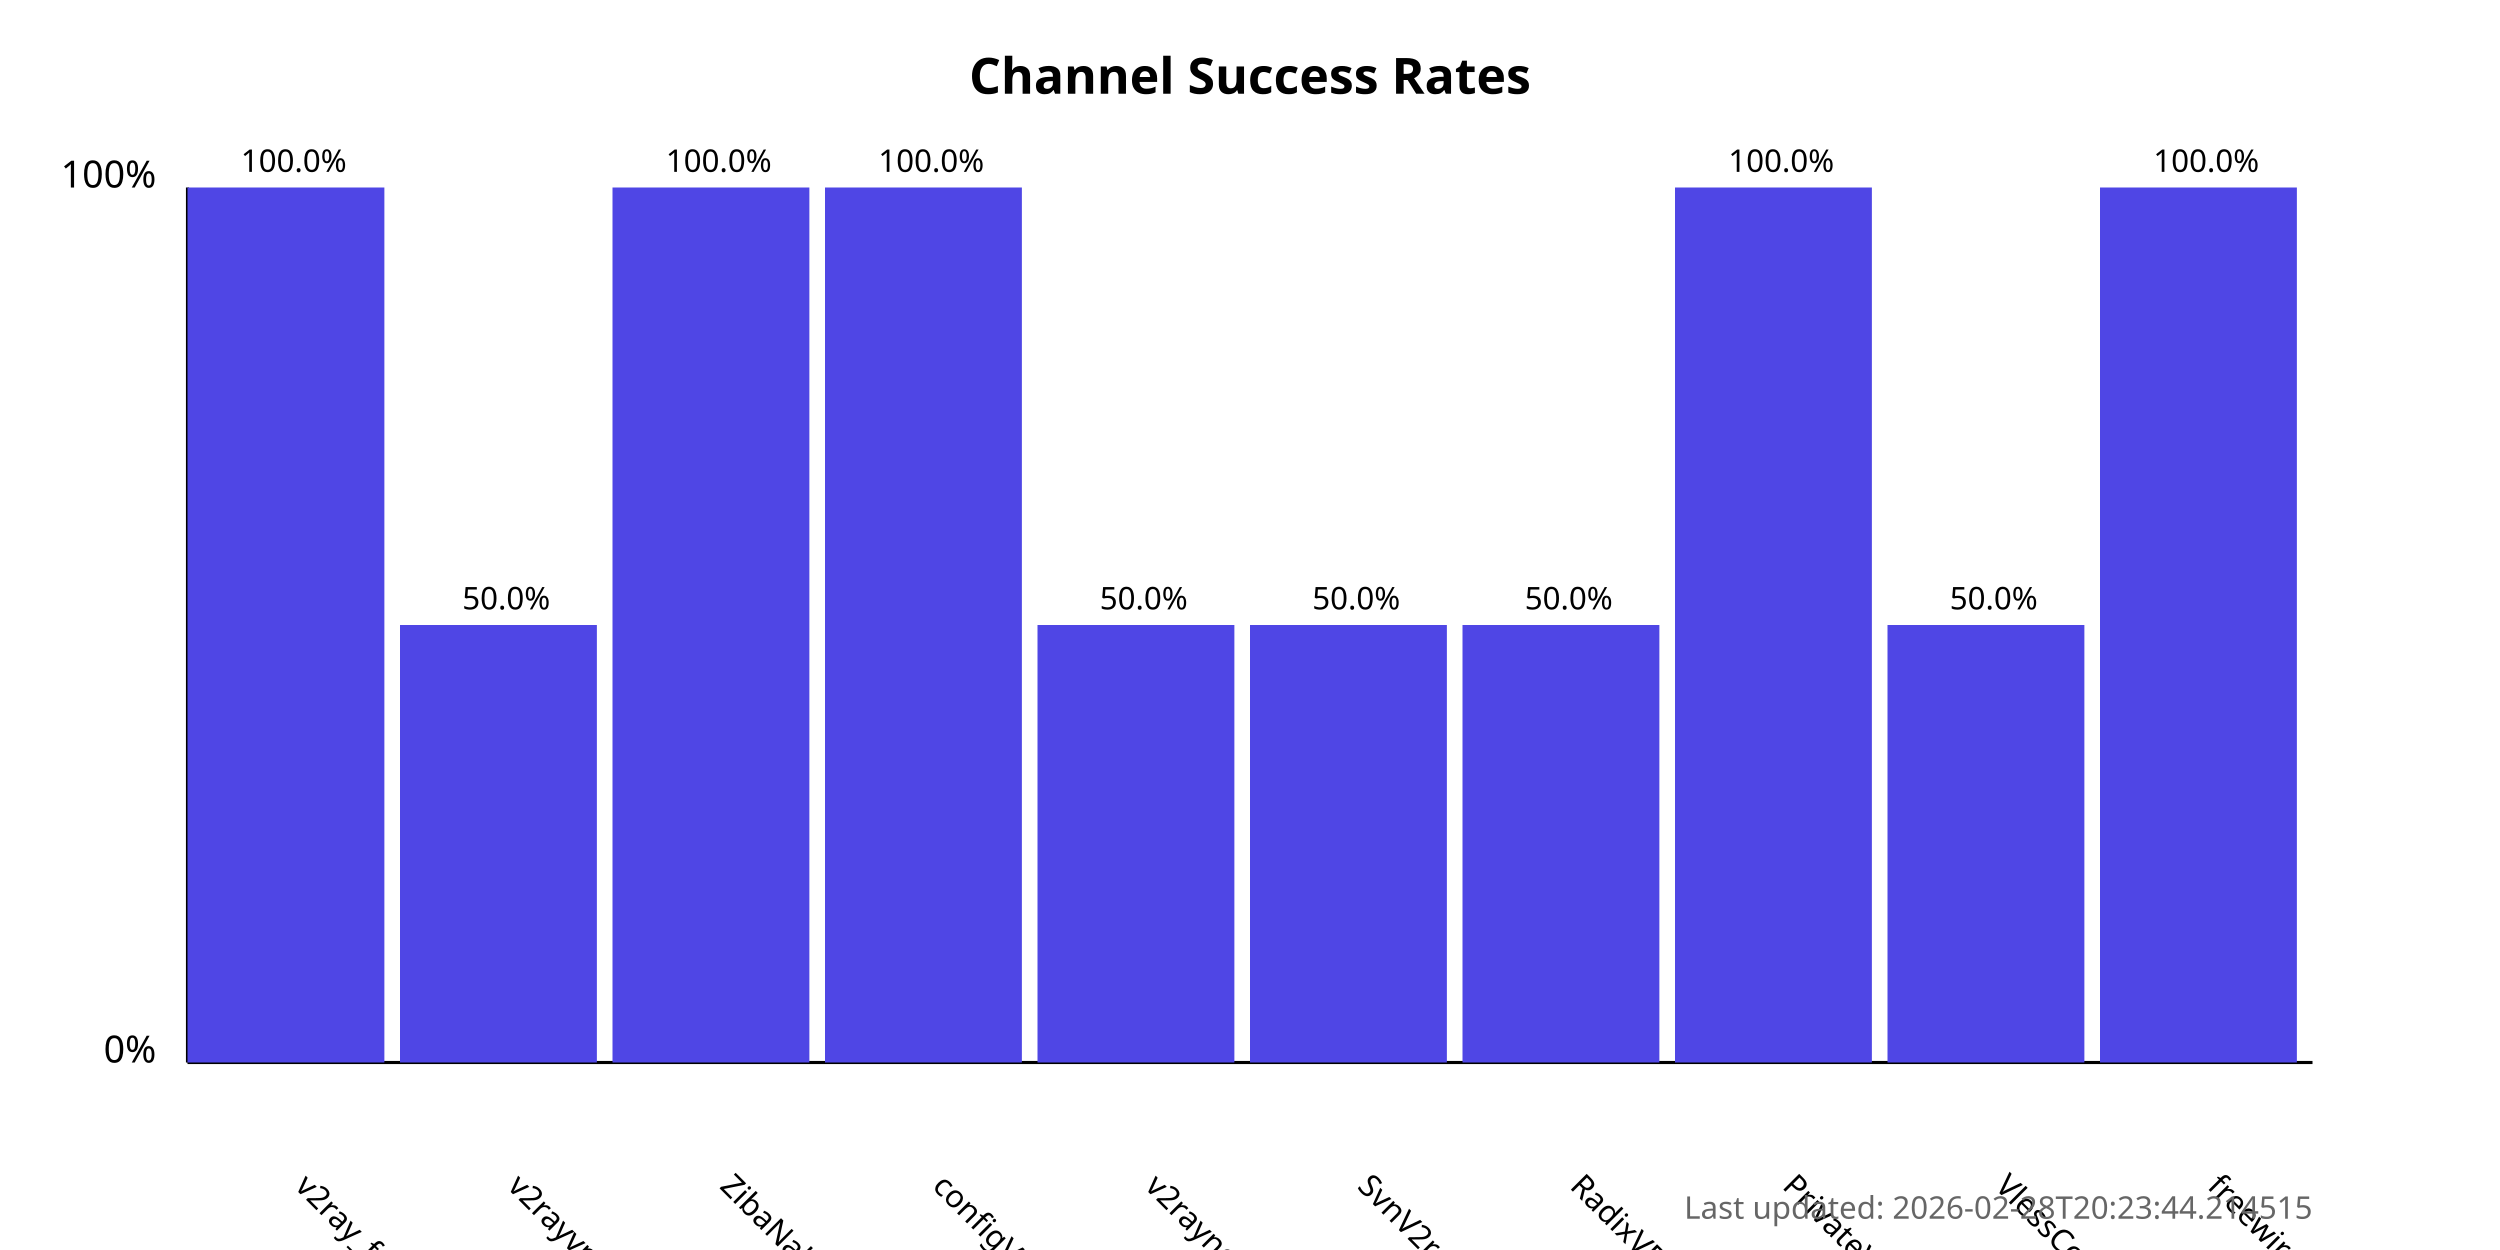
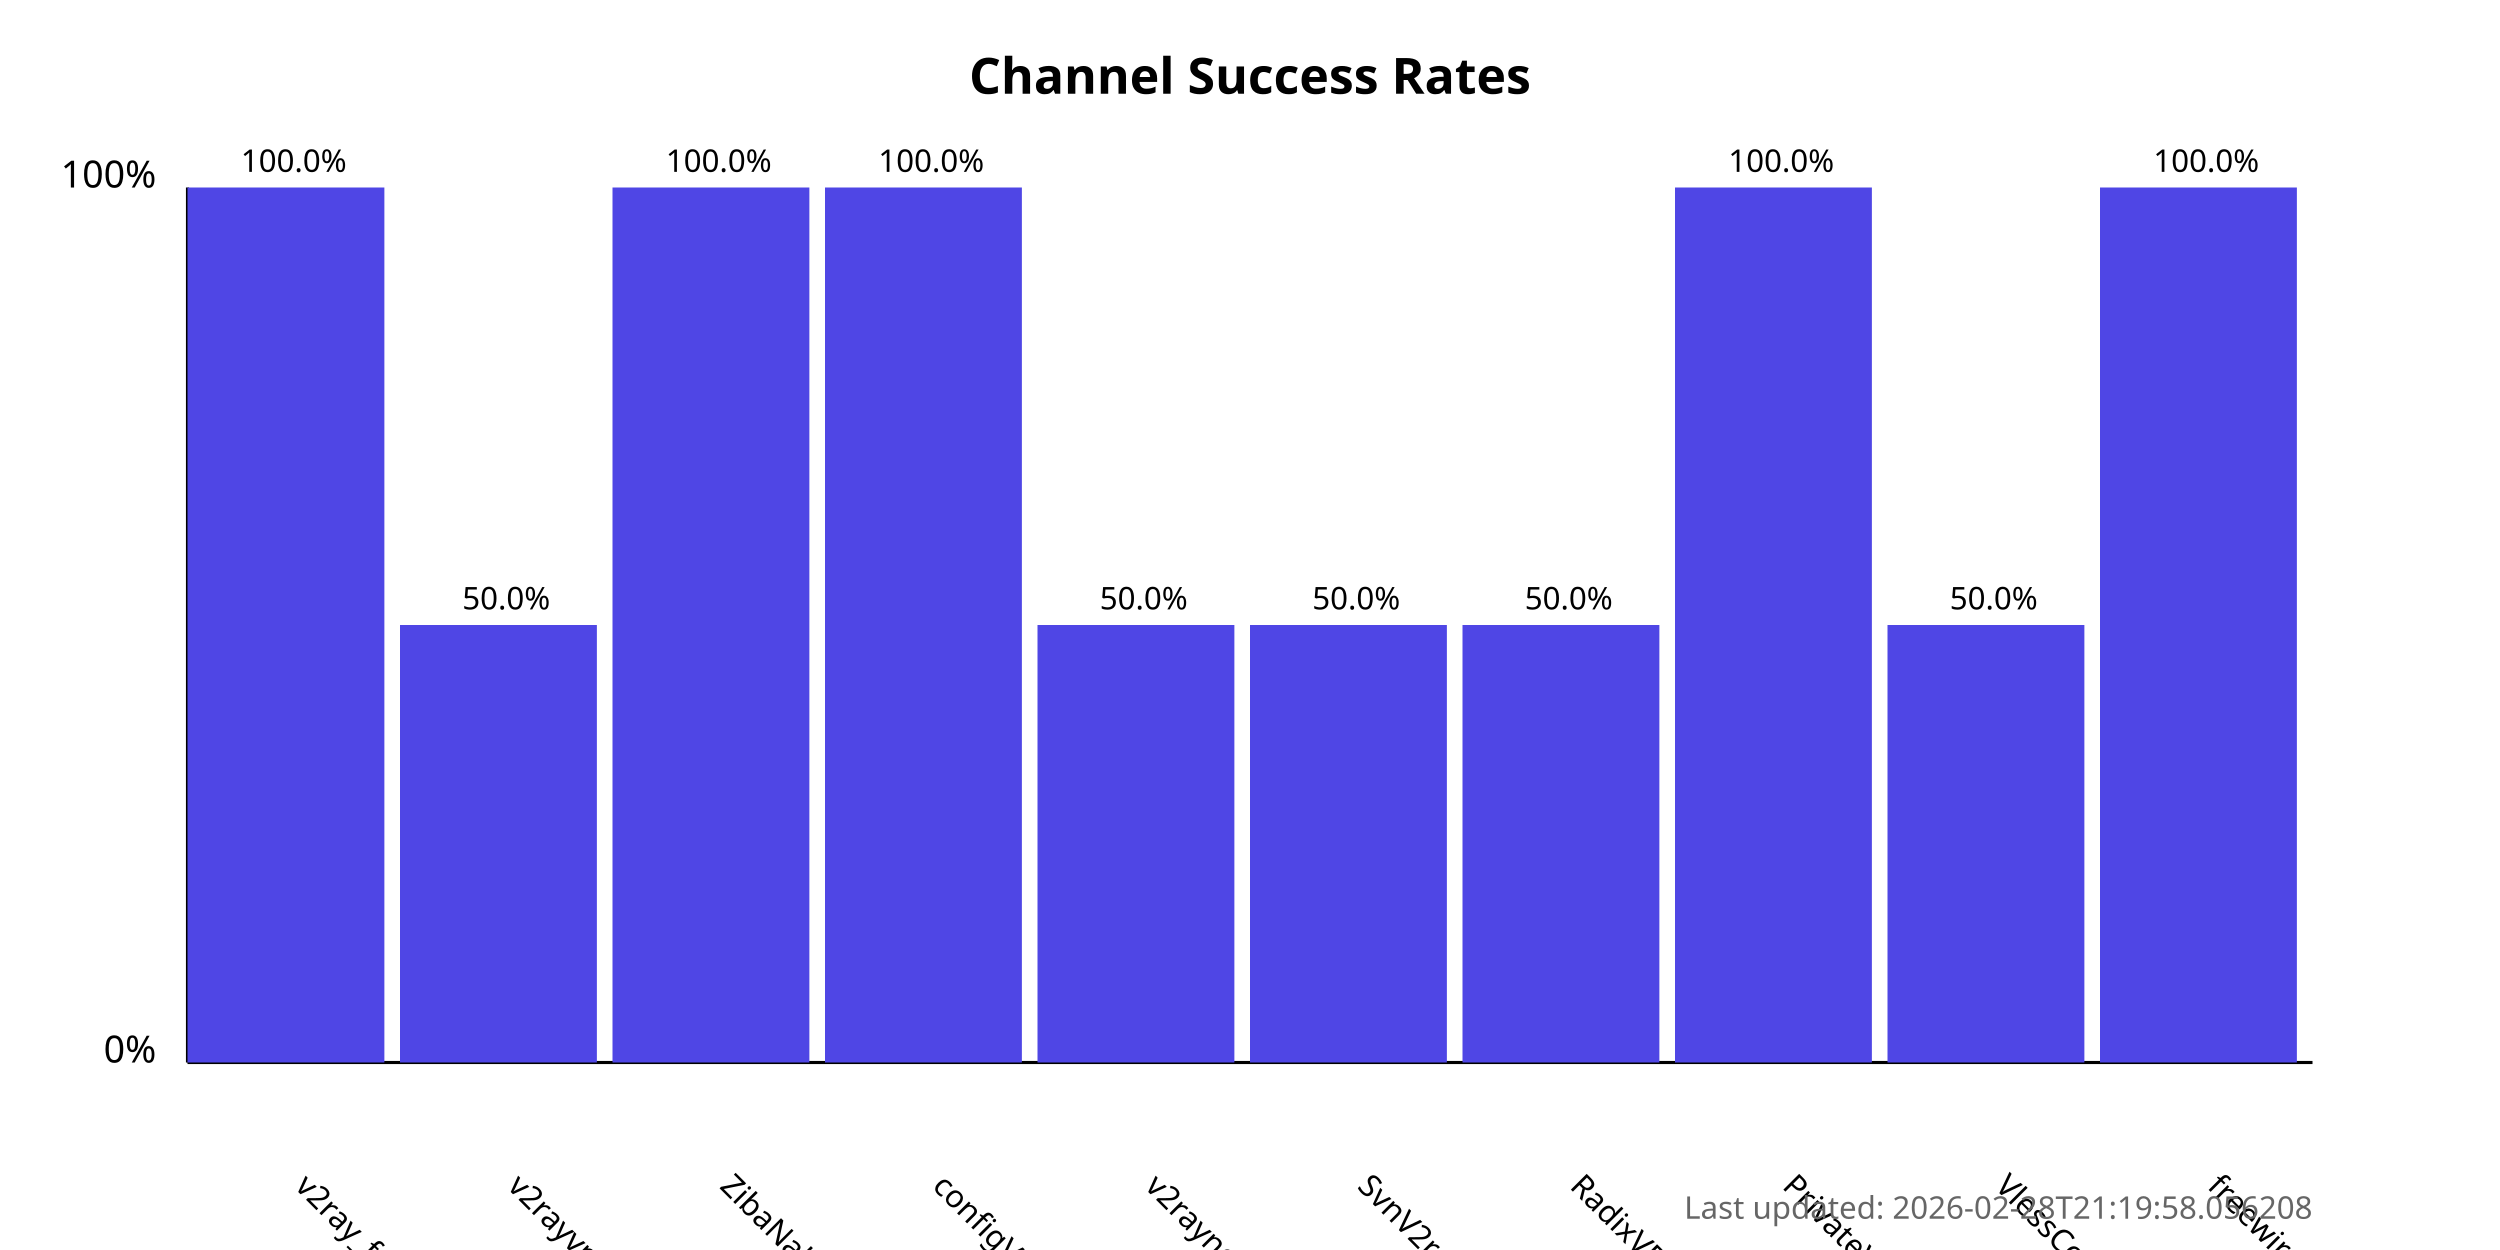
<svg xmlns="http://www.w3.org/2000/svg" width="800" height="400">
  <style>
            .chart-title { font: bold 16px sans-serif; }
            .axis-label { font: 12px sans-serif; }
            .tick-label { font: 10px sans-serif; }
            .bar { fill: #4f46e5; }
            .bar:hover { fill: #6366f1; }
            .timestamp { font: 10px sans-serif; fill: #666; }
        </style>
  <text x="400.0" y="30" text-anchor="middle" class="chart-title">
            Channel Success Rates
        </text>
  <line x1="60" y1="340" x2="60" y2="60" stroke="black" stroke-width="1" />
  <line x1="60" y1="340" x2="740" y2="340" stroke="black" stroke-width="1" />
  <text x="50" y="340" text-anchor="end" class="axis-label">0%</text>
  <text x="50" y="60" text-anchor="end" class="axis-label">100%</text>
  <g>
    <rect x="60" y="60.0" width="63.0" height="280.0" class="bar" />
    <text x="94.0" y="380" transform="rotate(45, 94.0, 380)" text-anchor="start" class="tick-label">
                v2ray_free_conf
            </text>
    <text x="94.0" y="55.0" text-anchor="middle" class="tick-label">
                100.0%
            </text>
  </g>
  <g>
    <rect x="128.0" y="200.0" width="63.0" height="140.0" class="bar" />
    <text x="162.0" y="380" transform="rotate(45, 162.0, 380)" text-anchor="start" class="tick-label">
                v2rayvpno
            </text>
    <text x="162.0" y="195.0" text-anchor="middle" class="tick-label">
                50.0%
            </text>
  </g>
  <g>
    <rect x="196.0" y="60.0" width="63.0" height="280.0" class="bar" />
    <text x="230.0" y="380" transform="rotate(45, 230.0, 380)" text-anchor="start" class="tick-label">
                ZibaNabz
            </text>
    <text x="230.0" y="55.0" text-anchor="middle" class="tick-label">
                100.0%
            </text>
  </g>
  <g>
    <rect x="264.0" y="60.0" width="63.0" height="280.0" class="bar" />
    <text x="298.0" y="380" transform="rotate(45, 298.0, 380)" text-anchor="start" class="tick-label">
                configV2rayForFree
            </text>
    <text x="298.0" y="55.0" text-anchor="middle" class="tick-label">
                100.0%
            </text>
  </g>
  <g>
    <rect x="332.0" y="200.0" width="63.0" height="140.0" class="bar" />
    <text x="366.0" y="380" transform="rotate(45, 366.0, 380)" text-anchor="start" class="tick-label">
                v2rayngvpn
            </text>
    <text x="366.0" y="195.0" text-anchor="middle" class="tick-label">
                50.0%
            </text>
  </g>
  <g>
    <rect x="400.0" y="200.0" width="63.0" height="140.0" class="bar" />
    <text x="434.0" y="380" transform="rotate(45, 434.0, 380)" text-anchor="start" class="tick-label">
                SvnV2ray
            </text>
    <text x="434.0" y="195.0" text-anchor="middle" class="tick-label">
                50.0%
            </text>
  </g>
  <g>
    <rect x="468.0" y="200.0" width="63.0" height="140.0" class="bar" />
    <text x="502.0" y="380" transform="rotate(45, 502.0, 380)" text-anchor="start" class="tick-label">
                RadixVPN
            </text>
    <text x="502.0" y="195.0" text-anchor="middle" class="tick-label">
                50.0%
            </text>
  </g>
  <g>
    <rect x="536.0" y="60.0" width="63.0" height="280.0" class="bar" />
    <text x="570.0" y="380" transform="rotate(45, 570.0, 380)" text-anchor="start" class="tick-label">
                PrivateVPNs
            </text>
    <text x="570.0" y="55.0" text-anchor="middle" class="tick-label">
                100.0%
            </text>
  </g>
  <g>
    <rect x="604.0" y="200.0" width="63.0" height="140.0" class="bar" />
    <text x="638.0" y="380" transform="rotate(45, 638.0, 380)" text-anchor="start" class="tick-label">
                VlessConfig
            </text>
    <text x="638.0" y="195.0" text-anchor="middle" class="tick-label">
                50.0%
            </text>
  </g>
  <g>
    <rect x="672.0" y="60.0" width="63.0" height="280.0" class="bar" />
    <text x="706.0" y="380" transform="rotate(45, 706.0, 380)" text-anchor="start" class="tick-label">
                freewireguard
            </text>
    <text x="706.0" y="55.0" text-anchor="middle" class="tick-label">
                100.0%
            </text>
  </g>
  <text x="740" y="390" text-anchor="end" class="timestamp">
-             Last updated: 2026-02-28T20:23:44.214515
+             Last updated: 2026-02-28T21:19:58.056208
        </text>
</svg>
